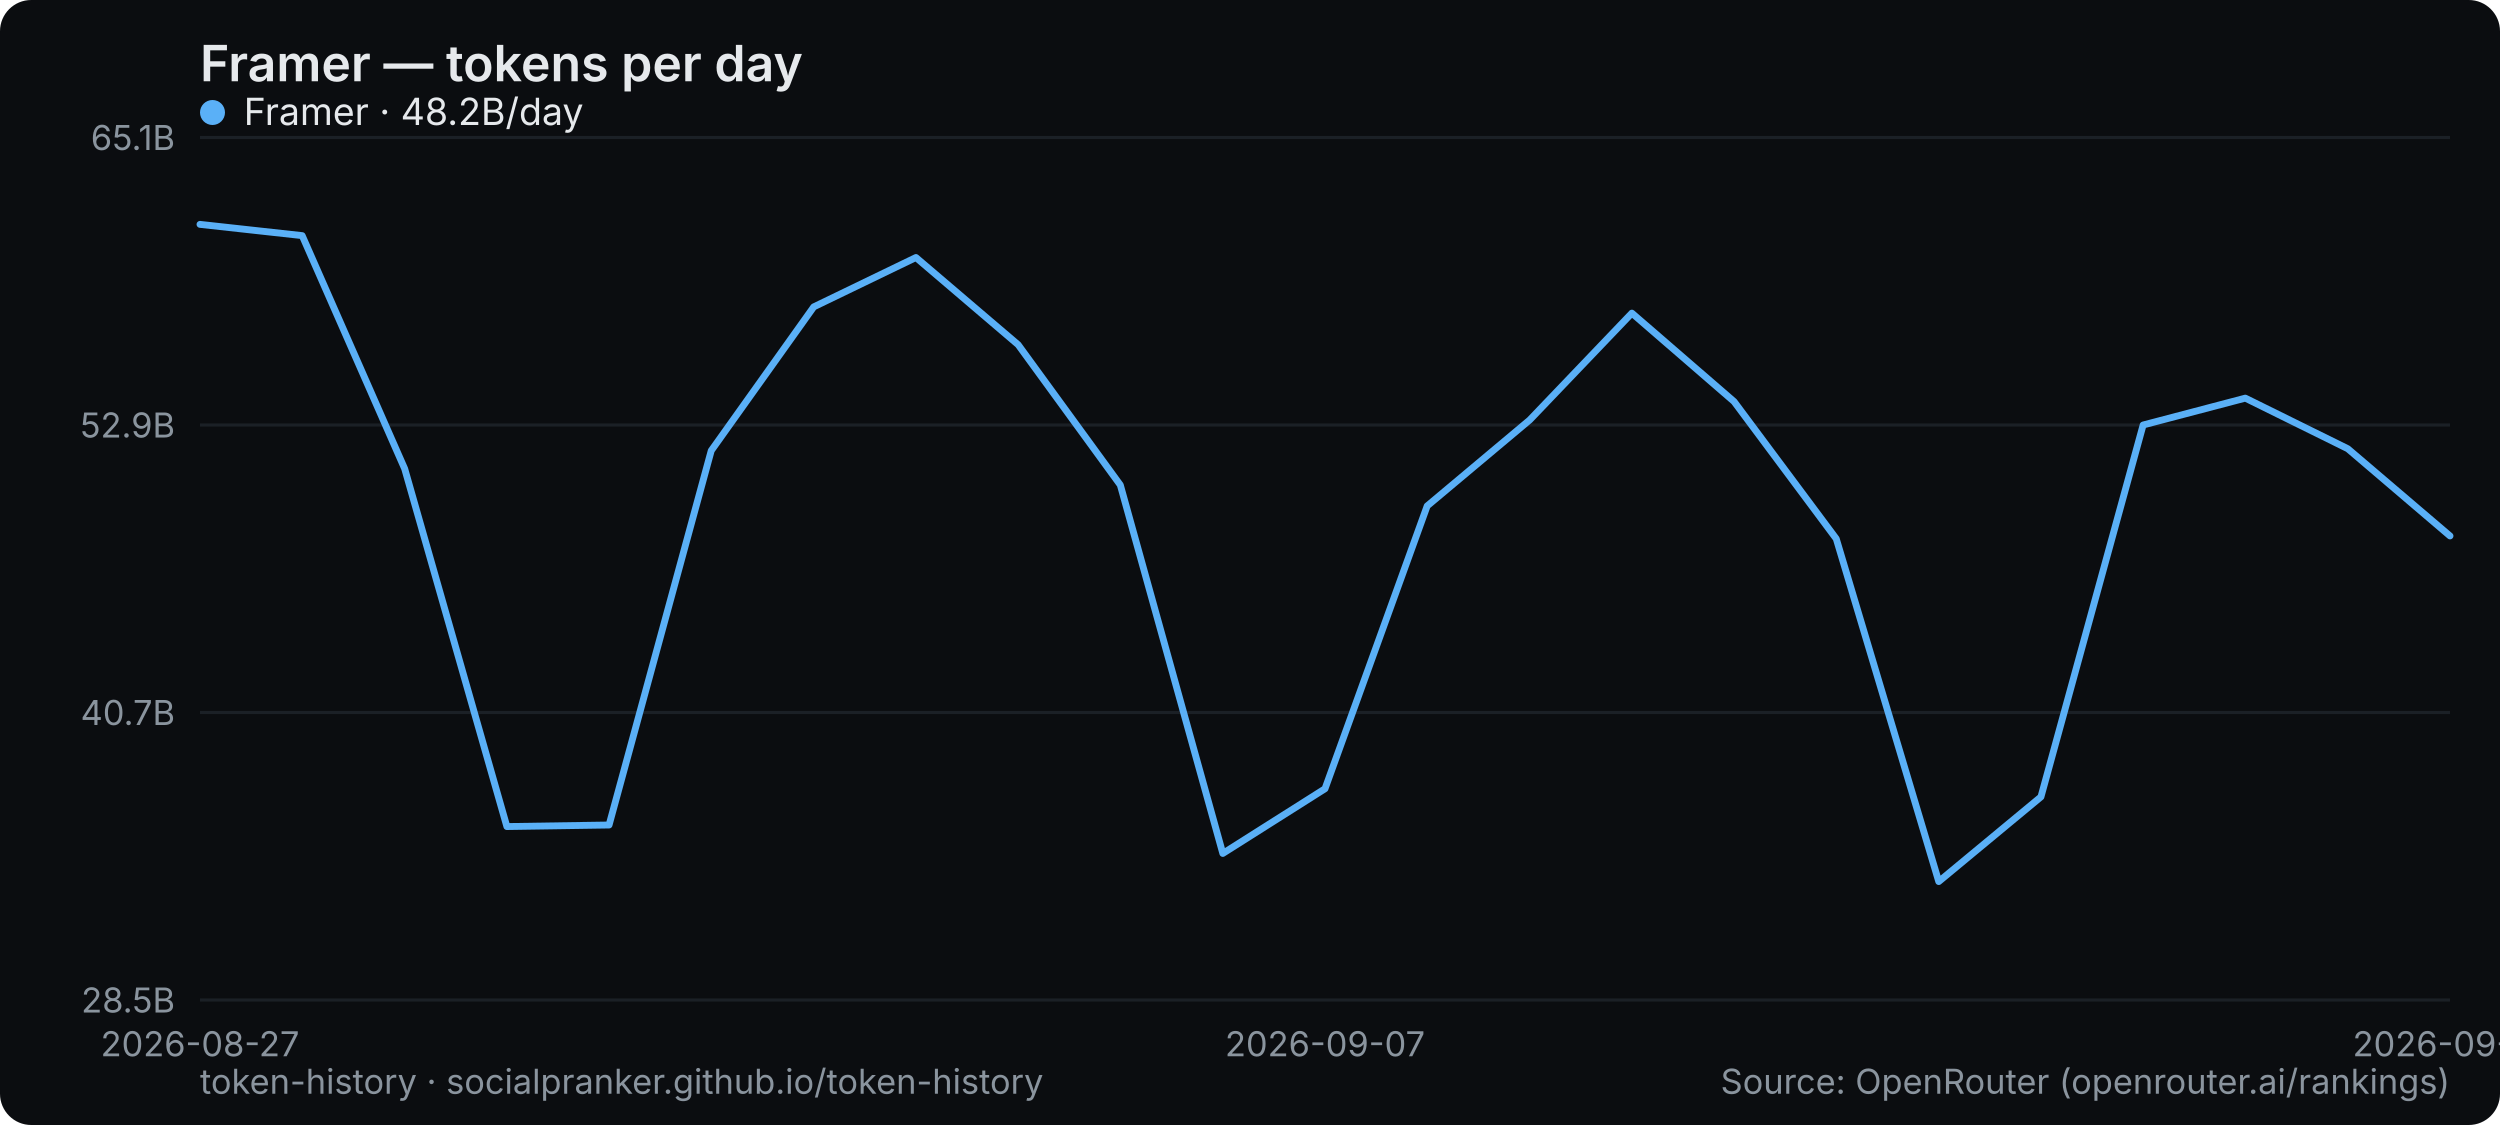
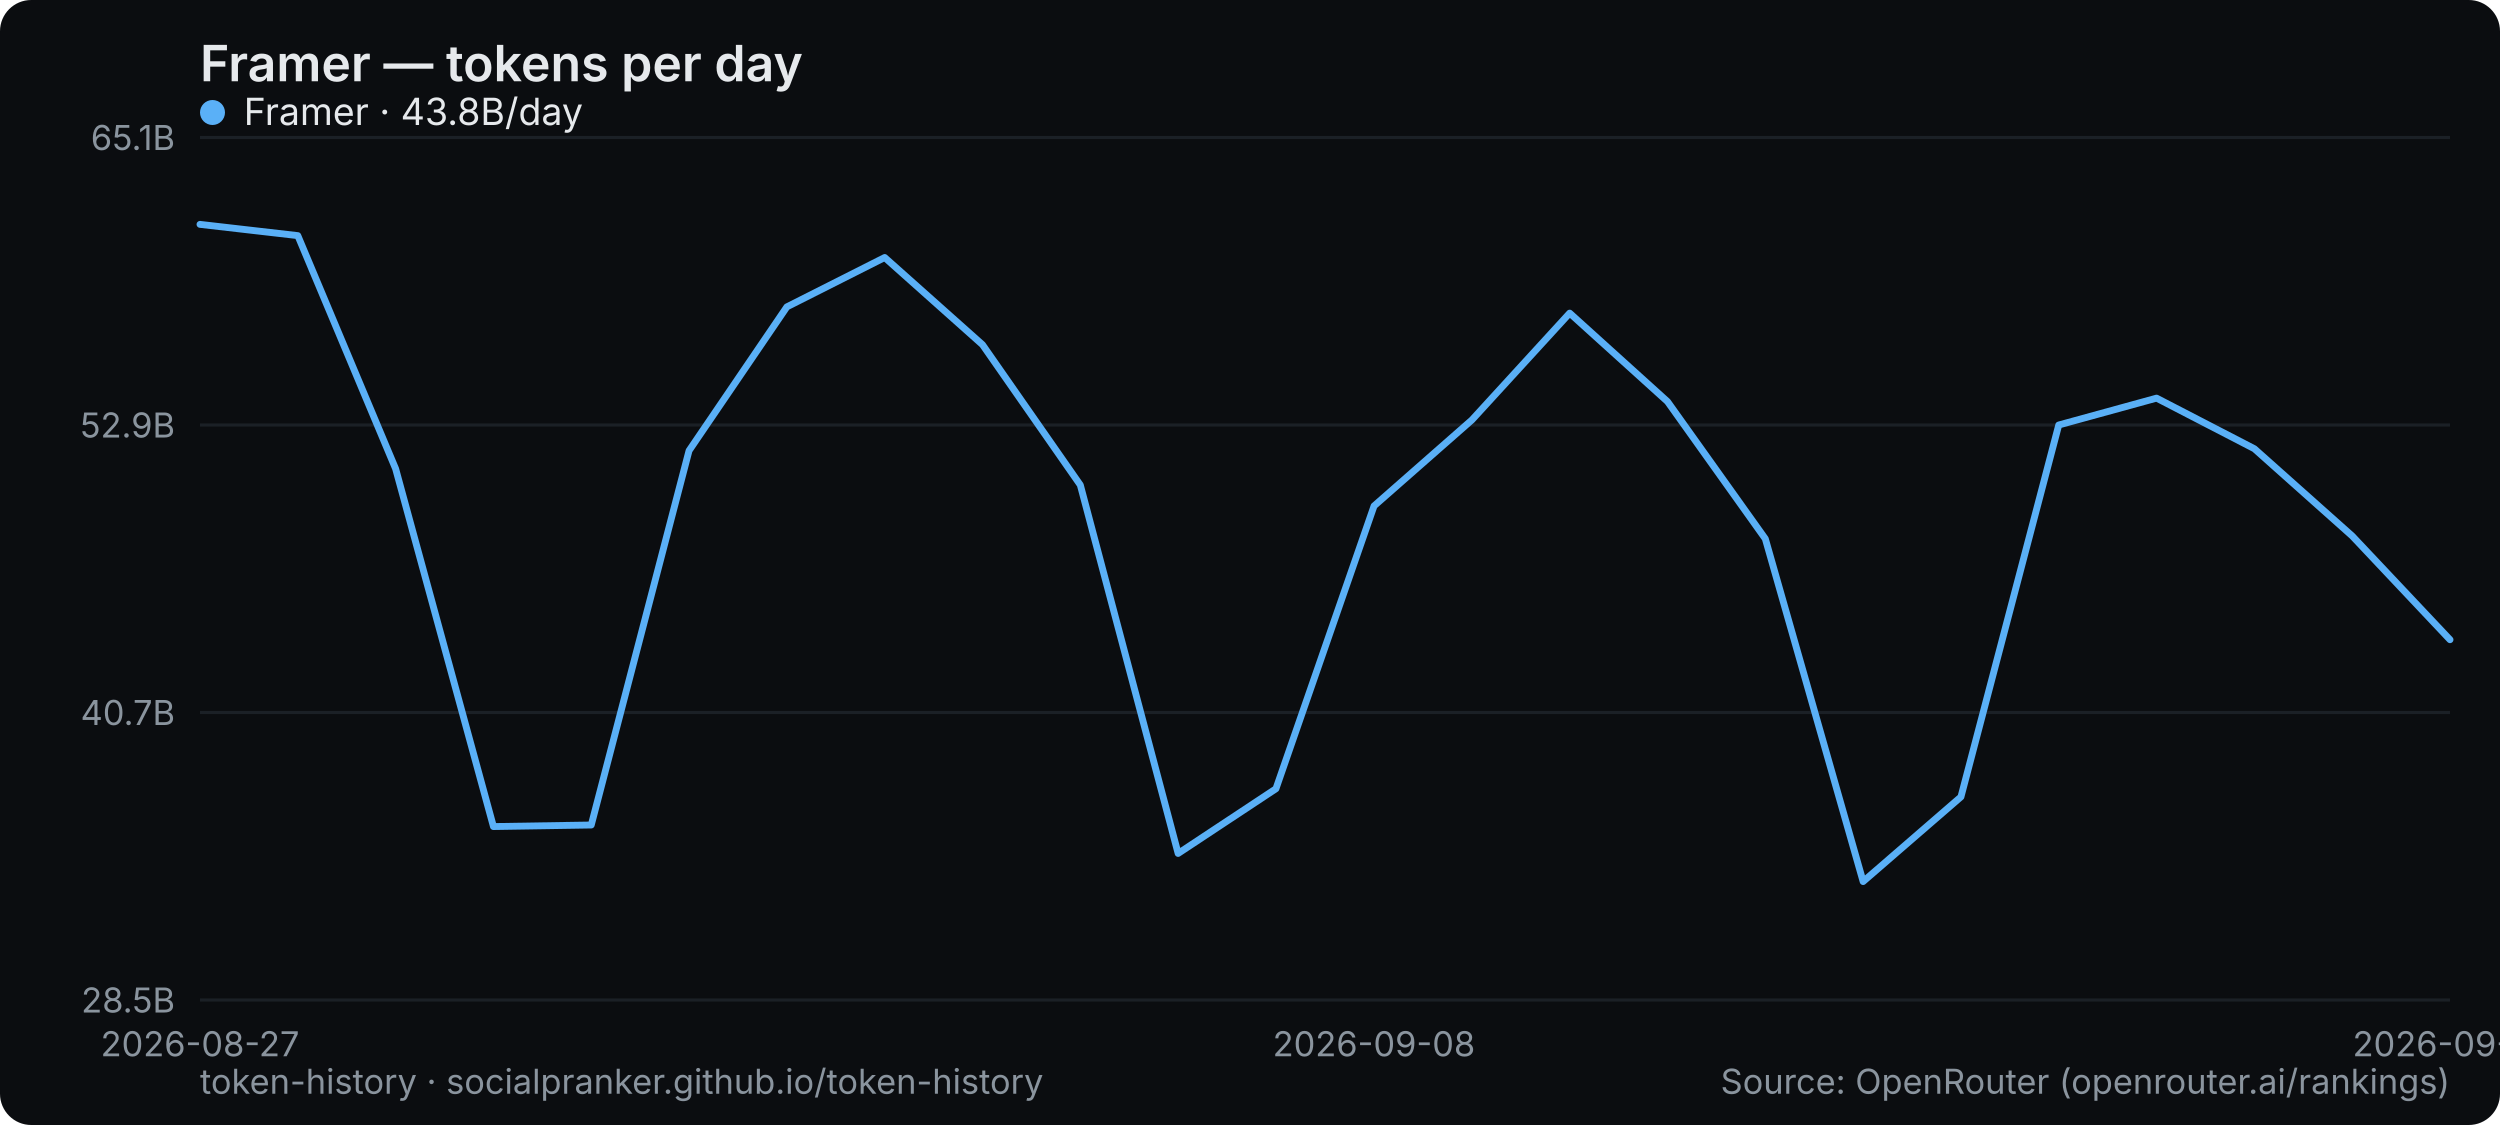
<svg xmlns="http://www.w3.org/2000/svg" width="800" height="360" viewBox="0 0 800 360" role="img" aria-label="Framer — tokens per day">
  <rect width="800" height="360" rx="10" fill="#0b0d10" />
  <text x="64" y="26" font-family="system-ui,-apple-system,Segoe UI,sans-serif" font-size="16" font-weight="600" fill="#e6e9ec">Framer — tokens per day</text>
  <line x1="64" y1="320" x2="784" y2="320" stroke="#1b2026" stroke-width="1" />
  <text x="56" y="324" text-anchor="end" font-family="system-ui,-apple-system,Segoe UI,sans-serif" font-size="11" fill="#8a949e">28.5B</text>
  <line x1="64" y1="228" x2="784" y2="228" stroke="#1b2026" stroke-width="1" />
  <text x="56" y="232" text-anchor="end" font-family="system-ui,-apple-system,Segoe UI,sans-serif" font-size="11" fill="#8a949e">40.7B</text>
  <line x1="64" y1="136" x2="784" y2="136" stroke="#1b2026" stroke-width="1" />
  <text x="56" y="140" text-anchor="end" font-family="system-ui,-apple-system,Segoe UI,sans-serif" font-size="11" fill="#8a949e">52.9B</text>
  <line x1="64" y1="44" x2="784" y2="44" stroke="#1b2026" stroke-width="1" />
  <text x="56" y="48" text-anchor="end" font-family="system-ui,-apple-system,Segoe UI,sans-serif" font-size="11" fill="#8a949e">65.1B</text>
  <text x="64" y="338" text-anchor="middle" font-family="system-ui,-apple-system,Segoe UI,sans-serif" font-size="11" fill="#8a949e">2026-08-27</text>
-   <text x="424" y="338" text-anchor="middle" font-family="system-ui,-apple-system,Segoe UI,sans-serif" font-size="11" fill="#8a949e">2026-09-07</text>
-   <text x="784" y="338" text-anchor="middle" font-family="system-ui,-apple-system,Segoe UI,sans-serif" font-size="11" fill="#8a949e">2026-09-18</text>
-   <polyline points="64.0,71.8 96.7,75.4 129.5,150.0 162.2,264.5 194.9,264.0 227.6,144.2 260.4,98.2 293.1,82.4 325.8,110.3 358.5,155.2 391.3,273.1 424.0,252.4 456.7,161.9 489.5,134.4 522.2,100.2 554.9,128.5 587.6,172.4 620.4,282.1 653.1,255.0 685.8,136.0 718.5,127.4 751.3,143.6 784.0,171.5" fill="none" stroke="#5ab0f7" stroke-width="2.2" stroke-linejoin="round" stroke-linecap="round" />
+   <text x="439.652" y="338" text-anchor="middle" font-family="system-ui,-apple-system,Segoe UI,sans-serif" font-size="11" fill="#8a949e">2026-09-08</text>
+   <text x="784" y="338" text-anchor="middle" font-family="system-ui,-apple-system,Segoe UI,sans-serif" font-size="11" fill="#8a949e">2026-09-19</text>
+   <polyline points="64.0,71.8 95.3,75.4 126.6,150.0 157.9,264.5 189.2,264.0 220.5,144.2 251.8,98.2 283.1,82.4 314.4,110.3 345.7,155.2 377.0,273.1 408.3,252.4 439.7,161.9 471.0,134.4 502.3,100.2 533.6,128.5 564.9,172.4 596.2,282.1 627.5,255.0 658.8,136.0 690.1,127.4 721.4,143.6 752.7,171.5 784.0,204.7" fill="none" stroke="#5ab0f7" stroke-width="2.2" stroke-linejoin="round" stroke-linecap="round" />
  <g font-family="system-ui,-apple-system,Segoe UI,sans-serif" font-size="12">
    <circle cx="68" cy="36" r="4" fill="#5ab0f7" />
-     <text x="78" y="40" fill="#e6e9ec">Framer · 48.2B/day</text>
+     <text x="78" y="40" fill="#e6e9ec">Framer · 43.8B/day</text>
  </g>
  <text x="64" y="350" font-family="system-ui,-apple-system,Segoe UI,sans-serif" font-size="11" fill="#8a949e">token-history · socialpranker.github.io/token-history</text>
  <text x="784" y="350" text-anchor="end" font-family="system-ui,-apple-system,Segoe UI,sans-serif" font-size="11" fill="#8a949e">Source: OpenRouter (openrouter.ai/rankings)</text>
</svg>
